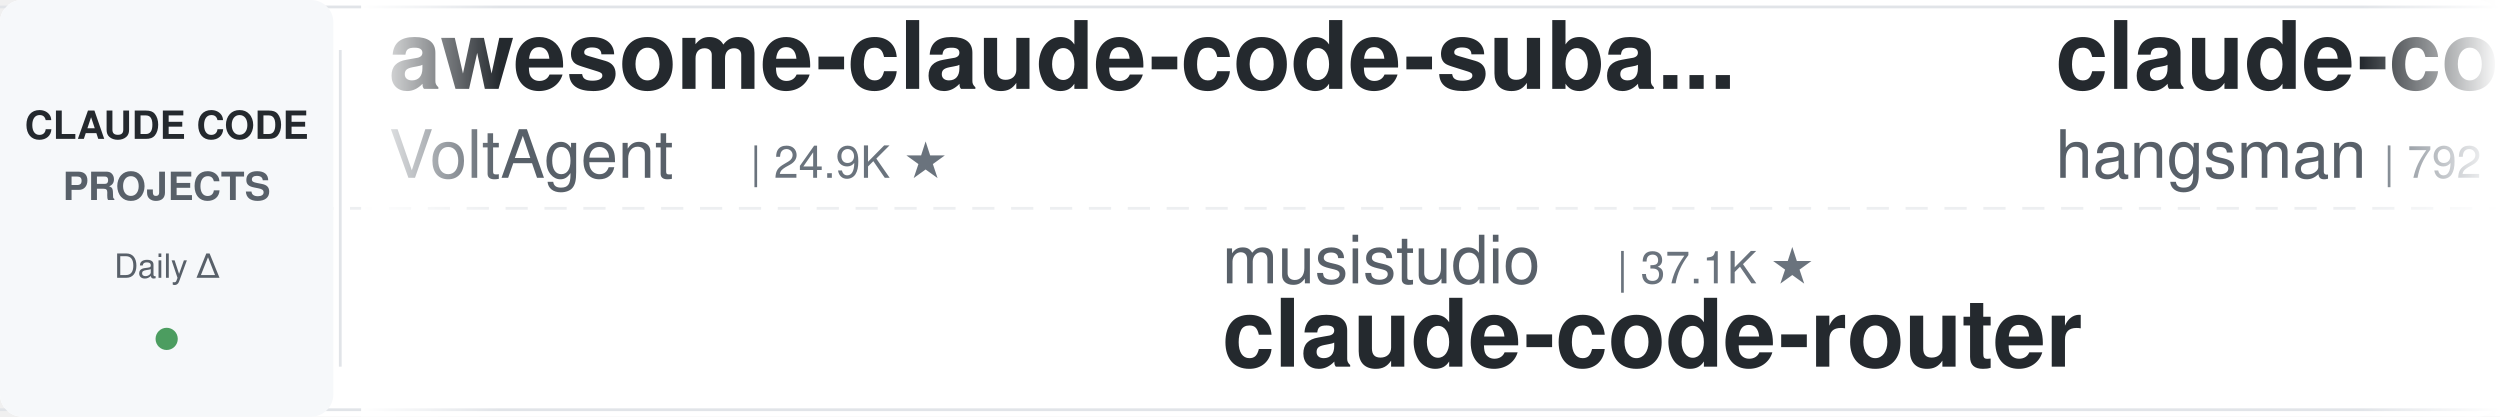
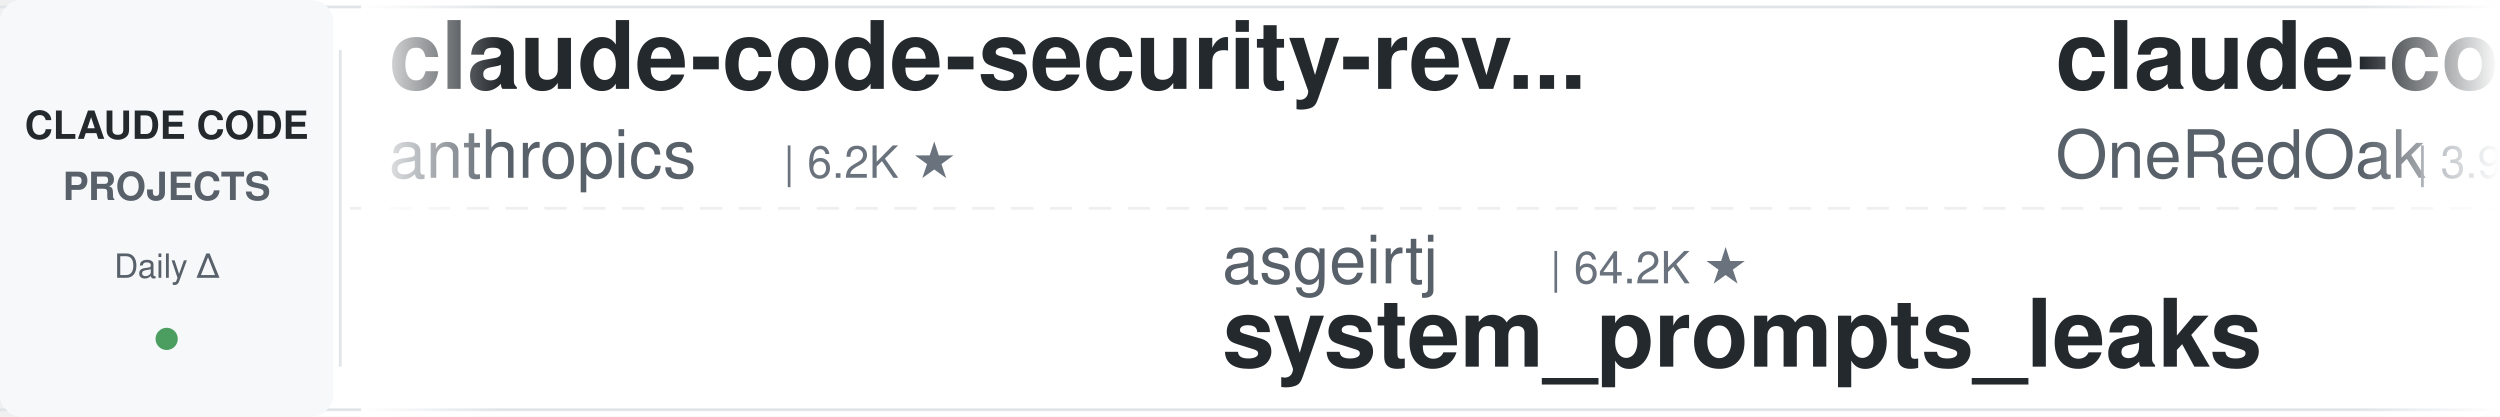
<svg xmlns="http://www.w3.org/2000/svg" width="900" height="150">
  <defs>
    <linearGradient id="leftFade" x1="0%" y1="0%" x2="100%" y2="0%">
      <stop offset="0%" style="stop-color:#ffffff;stop-opacity:1" />
      <stop offset="100%" style="stop-color:#ffffff;stop-opacity:0" />
    </linearGradient>
    <linearGradient id="rightFade" x1="0%" y1="0%" x2="100%" y2="0%">
      <stop offset="0%" style="stop-color:#ffffff;stop-opacity:0" />
      <stop offset="100%" style="stop-color:#ffffff;stop-opacity:1" />
    </linearGradient>
  </defs>
  <rect width="900" height="150" fill="#ffffff" rx="8" />
  <rect x="0" y="2" width="900" height="1" fill="#e1e4e8" />
  <rect x="0" y="147" width="900" height="1" fill="#e1e4e8" />
  <line x1="0" y1="75" x2="900" y2="75" stroke="#e1e4e8" stroke-width="1" stroke-dasharray="8 6" opacity="0.6" />
  <rect x="0" y="0" width="120" height="150" fill="#f6f8fa" rx="8" />
  <text x="60" y="50" font-family="-apple-system, BlinkMacSystemFont, 'Segoe UI', Helvetica, Arial, sans-serif" font-size="14" font-weight="600" fill="#24292e" text-anchor="middle">CLAUDE CODE</text>
  <text x="60" y="72" font-family="-apple-system, BlinkMacSystemFont, 'Segoe UI', Helvetica, Arial, sans-serif" font-size="14" font-weight="600" fill="#586069" text-anchor="middle">PROJECTS</text>
  <text x="60" y="100" font-family="-apple-system, BlinkMacSystemFont, 'Segoe UI', Helvetica, Arial, sans-serif" font-size="12" font-weight="500" fill="#586069" text-anchor="middle">Daily Δ</text>
  <circle cx="60" cy="122" r="4" fill="#22863a" opacity="0.8" />
  <rect x="122" y="18" width="1" height="114" fill="#e1e4e8" />
  <clipPath id="tickerClip">
    <rect x="130" y="0" width="770" height="150" />
  </clipPath>
  <g clip-path="url(#tickerClip)">
    <g id="tickerItems">
      <animateTransform attributeName="transform" attributeType="XML" type="translate" from="0 0" to="-3000 0" dur="54s" repeatCount="indefinite" />
      <g transform="translate(0, 0)">
-         <text x="140" y="32" font-family="-apple-system, BlinkMacSystemFont, 'Segoe UI', Helvetica, Arial, sans-serif" font-size="34" font-weight="600" fill="#24292e">awesome-claude-code-suba...</text>
-         <text x="140" y="64" font-family="-apple-system, BlinkMacSystemFont, 'Segoe UI', Helvetica, Arial, sans-serif" font-size="24" font-weight="400" fill="#586069">VoltAgent</text>
-         <text x="270" y="64" font-family="-apple-system, BlinkMacSystemFont, 'Segoe UI', Helvetica, Arial, sans-serif" font-size="16" font-weight="500" fill="#6a737d">| 24.9K ★</text>
+         <text x="140" y="32" font-family="-apple-system, BlinkMacSystemFont, 'Segoe UI', Helvetica, Arial, sans-serif" font-size="34" font-weight="600" fill="#24292e">claude-code-security-rev...</text>
+         <text x="140" y="64" font-family="-apple-system, BlinkMacSystemFont, 'Segoe UI', Helvetica, Arial, sans-serif" font-size="24" font-weight="400" fill="#586069">anthropics</text>
+         <text x="282" y="64" font-family="-apple-system, BlinkMacSystemFont, 'Segoe UI', Helvetica, Arial, sans-serif" font-size="16" font-weight="500" fill="#6a737d">| 6.2K ★</text>
      </g>
      <g transform="translate(300, 0)">
-         <text x="140" y="102" font-family="-apple-system, BlinkMacSystemFont, 'Segoe UI', Helvetica, Arial, sans-serif" font-size="24" font-weight="400" fill="#586069">musistudio</text>
-         <text x="282" y="102" font-family="-apple-system, BlinkMacSystemFont, 'Segoe UI', Helvetica, Arial, sans-serif" font-size="16" font-weight="500" fill="#6a737d">| 37.1K ★</text>
-         <text x="140" y="132" font-family="-apple-system, BlinkMacSystemFont, 'Segoe UI', Helvetica, Arial, sans-serif" font-size="34" font-weight="600" fill="#24292e">claude-code-router</text>
+         <text x="140" y="102" font-family="-apple-system, BlinkMacSystemFont, 'Segoe UI', Helvetica, Arial, sans-serif" font-size="24" font-weight="400" fill="#586069">asgeirtj</text>
+         <text x="258" y="102" font-family="-apple-system, BlinkMacSystemFont, 'Segoe UI', Helvetica, Arial, sans-serif" font-size="16" font-weight="500" fill="#6a737d">| 64.2K ★</text>
+         <text x="140" y="132" font-family="-apple-system, BlinkMacSystemFont, 'Segoe UI', Helvetica, Arial, sans-serif" font-size="34" font-weight="600" fill="#24292e">system_prompts_leaks</text>
      </g>
      <g transform="translate(600, 0)">
+         <text x="140" y="32" font-family="-apple-system, BlinkMacSystemFont, 'Segoe UI', Helvetica, Arial, sans-serif" font-size="34" font-weight="600" fill="#24292e">claude-code-workflows</text>
+         <text x="140" y="64" font-family="-apple-system, BlinkMacSystemFont, 'Segoe UI', Helvetica, Arial, sans-serif" font-size="24" font-weight="400" fill="#586069">OneRedOak</text>
+         <text x="270" y="64" font-family="-apple-system, BlinkMacSystemFont, 'Segoe UI', Helvetica, Arial, sans-serif" font-size="16" font-weight="500" fill="#6a737d">| 3.9K ★</text>
+       </g>
+       <g transform="translate(900, 0)">
+         <text x="140" y="102" font-family="-apple-system, BlinkMacSystemFont, 'Segoe UI', Helvetica, Arial, sans-serif" font-size="24" font-weight="400" fill="#586069">FlorianBruniaux</text>
+         <text x="342" y="102" font-family="-apple-system, BlinkMacSystemFont, 'Segoe UI', Helvetica, Arial, sans-serif" font-size="16" font-weight="500" fill="#6a737d">| 5.9K ★</text>
+         <text x="140" y="132" font-family="-apple-system, BlinkMacSystemFont, 'Segoe UI', Helvetica, Arial, sans-serif" font-size="34" font-weight="600" fill="#24292e">claude-code-ultimate-gui...</text>
+       </g>
+       <g transform="translate(1200, 0)">
        <text x="140" y="32" font-family="-apple-system, BlinkMacSystemFont, 'Segoe UI', Helvetica, Arial, sans-serif" font-size="34" font-weight="600" fill="#24292e">claude-code-source</text>
        <text x="140" y="64" font-family="-apple-system, BlinkMacSystemFont, 'Segoe UI', Helvetica, Arial, sans-serif" font-size="24" font-weight="400" fill="#586069">hangsman</text>
        <text x="258" y="64" font-family="-apple-system, BlinkMacSystemFont, 'Segoe UI', Helvetica, Arial, sans-serif" font-size="16" font-weight="500" fill="#6a737d">| 792 ★</text>
      </g>
-       <g transform="translate(900, 0)">
-         <text x="140" y="102" font-family="-apple-system, BlinkMacSystemFont, 'Segoe UI', Helvetica, Arial, sans-serif" font-size="24" font-weight="400" fill="#586069">pedrohcgs</text>
-         <text x="270" y="102" font-family="-apple-system, BlinkMacSystemFont, 'Segoe UI', Helvetica, Arial, sans-serif" font-size="16" font-weight="500" fill="#6a737d">| 1.6K ★</text>
-         <text x="140" y="132" font-family="-apple-system, BlinkMacSystemFont, 'Segoe UI', Helvetica, Arial, sans-serif" font-size="34" font-weight="600" fill="#24292e">claude-code-my-workflow</text>
-       </g>
-       <g transform="translate(1200, 0)">
-         <text x="140" y="32" font-family="-apple-system, BlinkMacSystemFont, 'Segoe UI', Helvetica, Arial, sans-serif" font-size="34" font-weight="600" fill="#24292e">oh-my-claudecode</text>
-         <text x="140" y="64" font-family="-apple-system, BlinkMacSystemFont, 'Segoe UI', Helvetica, Arial, sans-serif" font-size="24" font-weight="400" fill="#586069">Yeachan-Heo</text>
-         <text x="294" y="64" font-family="-apple-system, BlinkMacSystemFont, 'Segoe UI', Helvetica, Arial, sans-serif" font-size="16" font-weight="500" fill="#6a737d">| 39.0K ★</text>
-       </g>
      <g transform="translate(1500, 0)">
-         <text x="140" y="102" font-family="-apple-system, BlinkMacSystemFont, 'Segoe UI', Helvetica, Arial, sans-serif" font-size="24" font-weight="400" fill="#586069">anthropics</text>
-         <text x="282" y="102" font-family="-apple-system, BlinkMacSystemFont, 'Segoe UI', Helvetica, Arial, sans-serif" font-size="16" font-weight="500" fill="#6a737d">| 970 ★</text>
-         <text x="140" y="132" font-family="-apple-system, BlinkMacSystemFont, 'Segoe UI', Helvetica, Arial, sans-serif" font-size="34" font-weight="600" fill="#24292e">claude-code-base-action</text>
+         <text x="140" y="102" font-family="-apple-system, BlinkMacSystemFont, 'Segoe UI', Helvetica, Arial, sans-serif" font-size="24" font-weight="400" fill="#586069">feiskyer</text>
+         <text x="258" y="102" font-family="-apple-system, BlinkMacSystemFont, 'Segoe UI', Helvetica, Arial, sans-serif" font-size="16" font-weight="500" fill="#6a737d">| 1.6K ★</text>
+         <text x="140" y="132" font-family="-apple-system, BlinkMacSystemFont, 'Segoe UI', Helvetica, Arial, sans-serif" font-size="34" font-weight="600" fill="#24292e">claude-code-settings</text>
      </g>
      <g transform="translate(1800, 0)">
-         <text x="140" y="32" font-family="-apple-system, BlinkMacSystemFont, 'Segoe UI', Helvetica, Arial, sans-serif" font-size="34" font-weight="600" fill="#24292e">claude-code-engineering</text>
-         <text x="140" y="64" font-family="-apple-system, BlinkMacSystemFont, 'Segoe UI', Helvetica, Arial, sans-serif" font-size="24" font-weight="400" fill="#586069">huangjia2019</text>
-         <text x="306" y="64" font-family="-apple-system, BlinkMacSystemFont, 'Segoe UI', Helvetica, Arial, sans-serif" font-size="16" font-weight="500" fill="#6a737d">| 1.1K ★</text>
+         <text x="140" y="32" font-family="-apple-system, BlinkMacSystemFont, 'Segoe UI', Helvetica, Arial, sans-serif" font-size="34" font-weight="600" fill="#24292e">claude-code-showcase</text>
+         <text x="140" y="64" font-family="-apple-system, BlinkMacSystemFont, 'Segoe UI', Helvetica, Arial, sans-serif" font-size="24" font-weight="400" fill="#586069">ChrisWiles</text>
+         <text x="282" y="64" font-family="-apple-system, BlinkMacSystemFont, 'Segoe UI', Helvetica, Arial, sans-serif" font-size="16" font-weight="500" fill="#6a737d">| 6.1K ★</text>
      </g>
      <g transform="translate(2100, 0)">
-         <text x="140" y="102" font-family="-apple-system, BlinkMacSystemFont, 'Segoe UI', Helvetica, Arial, sans-serif" font-size="24" font-weight="400" fill="#586069">Piebald-AI</text>
-         <text x="282" y="102" font-family="-apple-system, BlinkMacSystemFont, 'Segoe UI', Helvetica, Arial, sans-serif" font-size="16" font-weight="500" fill="#6a737d">| 12.6K ★</text>
-         <text x="140" y="132" font-family="-apple-system, BlinkMacSystemFont, 'Segoe UI', Helvetica, Arial, sans-serif" font-size="34" font-weight="600" fill="#24292e">claude-code-system-promp...</text>
+         <text x="140" y="102" font-family="-apple-system, BlinkMacSystemFont, 'Segoe UI', Helvetica, Arial, sans-serif" font-size="24" font-weight="400" fill="#586069">Windy3f3f3f3f</text>
+         <text x="318" y="102" font-family="-apple-system, BlinkMacSystemFont, 'Segoe UI', Helvetica, Arial, sans-serif" font-size="16" font-weight="500" fill="#6a737d">| 3.6K ★</text>
+         <text x="140" y="132" font-family="-apple-system, BlinkMacSystemFont, 'Segoe UI', Helvetica, Arial, sans-serif" font-size="34" font-weight="600" fill="#24292e">how-claude-code-works</text>
      </g>
      <g transform="translate(2400, 0)">
-         <text x="140" y="32" font-family="-apple-system, BlinkMacSystemFont, 'Segoe UI', Helvetica, Arial, sans-serif" font-size="34" font-weight="600" fill="#24292e">claude-code-proxy</text>
-         <text x="140" y="64" font-family="-apple-system, BlinkMacSystemFont, 'Segoe UI', Helvetica, Arial, sans-serif" font-size="24" font-weight="400" fill="#586069">1rgs</text>
-         <text x="210" y="64" font-family="-apple-system, BlinkMacSystemFont, 'Segoe UI', Helvetica, Arial, sans-serif" font-size="16" font-weight="500" fill="#6a737d">| 3.7K ★</text>
+         <text x="140" y="32" font-family="-apple-system, BlinkMacSystemFont, 'Segoe UI', Helvetica, Arial, sans-serif" font-size="34" font-weight="600" fill="#24292e">claude-code-reverse</text>
+         <text x="140" y="64" font-family="-apple-system, BlinkMacSystemFont, 'Segoe UI', Helvetica, Arial, sans-serif" font-size="24" font-weight="400" fill="#586069">Yuyz0112</text>
+         <text x="258" y="64" font-family="-apple-system, BlinkMacSystemFont, 'Segoe UI', Helvetica, Arial, sans-serif" font-size="16" font-weight="500" fill="#6a737d">| 2.4K ★</text>
      </g>
      <g transform="translate(2700, 0)">
-         <text x="140" y="102" font-family="-apple-system, BlinkMacSystemFont, 'Segoe UI', Helvetica, Arial, sans-serif" font-size="24" font-weight="400" fill="#586069">edmund-io</text>
-         <text x="270" y="102" font-family="-apple-system, BlinkMacSystemFont, 'Segoe UI', Helvetica, Arial, sans-serif" font-size="16" font-weight="500" fill="#6a737d">| 1.5K ★</text>
-         <text x="140" y="132" font-family="-apple-system, BlinkMacSystemFont, 'Segoe UI', Helvetica, Arial, sans-serif" font-size="34" font-weight="600" fill="#24292e">edmunds-claude-code</text>
+         <text x="140" y="102" font-family="-apple-system, BlinkMacSystemFont, 'Segoe UI', Helvetica, Arial, sans-serif" font-size="24" font-weight="400" fill="#586069">rohitg00</text>
+         <text x="258" y="102" font-family="-apple-system, BlinkMacSystemFont, 'Segoe UI', Helvetica, Arial, sans-serif" font-size="16" font-weight="500" fill="#6a737d">| 2.6K ★</text>
+         <text x="140" y="132" font-family="-apple-system, BlinkMacSystemFont, 'Segoe UI', Helvetica, Arial, sans-serif" font-size="34" font-weight="600" fill="#24292e">awesome-claude-code-tool...</text>
      </g>
      <g transform="translate(3000, 0)">
-         <text x="140" y="32" font-family="-apple-system, BlinkMacSystemFont, 'Segoe UI', Helvetica, Arial, sans-serif" font-size="34" font-weight="600" fill="#24292e">awesome-claude-code-suba...</text>
-         <text x="140" y="64" font-family="-apple-system, BlinkMacSystemFont, 'Segoe UI', Helvetica, Arial, sans-serif" font-size="24" font-weight="400" fill="#586069">VoltAgent</text>
-         <text x="270" y="64" font-family="-apple-system, BlinkMacSystemFont, 'Segoe UI', Helvetica, Arial, sans-serif" font-size="16" font-weight="500" fill="#6a737d">| 24.9K ★</text>
+         <text x="140" y="32" font-family="-apple-system, BlinkMacSystemFont, 'Segoe UI', Helvetica, Arial, sans-serif" font-size="34" font-weight="600" fill="#24292e">claude-code-security-rev...</text>
+         <text x="140" y="64" font-family="-apple-system, BlinkMacSystemFont, 'Segoe UI', Helvetica, Arial, sans-serif" font-size="24" font-weight="400" fill="#586069">anthropics</text>
+         <text x="282" y="64" font-family="-apple-system, BlinkMacSystemFont, 'Segoe UI', Helvetica, Arial, sans-serif" font-size="16" font-weight="500" fill="#6a737d">| 6.2K ★</text>
      </g>
      <g transform="translate(3300, 0)">
-         <text x="140" y="102" font-family="-apple-system, BlinkMacSystemFont, 'Segoe UI', Helvetica, Arial, sans-serif" font-size="24" font-weight="400" fill="#586069">musistudio</text>
-         <text x="282" y="102" font-family="-apple-system, BlinkMacSystemFont, 'Segoe UI', Helvetica, Arial, sans-serif" font-size="16" font-weight="500" fill="#6a737d">| 37.1K ★</text>
-         <text x="140" y="132" font-family="-apple-system, BlinkMacSystemFont, 'Segoe UI', Helvetica, Arial, sans-serif" font-size="34" font-weight="600" fill="#24292e">claude-code-router</text>
+         <text x="140" y="102" font-family="-apple-system, BlinkMacSystemFont, 'Segoe UI', Helvetica, Arial, sans-serif" font-size="24" font-weight="400" fill="#586069">asgeirtj</text>
+         <text x="258" y="102" font-family="-apple-system, BlinkMacSystemFont, 'Segoe UI', Helvetica, Arial, sans-serif" font-size="16" font-weight="500" fill="#6a737d">| 64.2K ★</text>
+         <text x="140" y="132" font-family="-apple-system, BlinkMacSystemFont, 'Segoe UI', Helvetica, Arial, sans-serif" font-size="34" font-weight="600" fill="#24292e">system_prompts_leaks</text>
      </g>
      <g transform="translate(3600, 0)">
-         <text x="140" y="32" font-family="-apple-system, BlinkMacSystemFont, 'Segoe UI', Helvetica, Arial, sans-serif" font-size="34" font-weight="600" fill="#24292e">claude-code-source</text>
-         <text x="140" y="64" font-family="-apple-system, BlinkMacSystemFont, 'Segoe UI', Helvetica, Arial, sans-serif" font-size="24" font-weight="400" fill="#586069">hangsman</text>
-         <text x="258" y="64" font-family="-apple-system, BlinkMacSystemFont, 'Segoe UI', Helvetica, Arial, sans-serif" font-size="16" font-weight="500" fill="#6a737d">| 792 ★</text>
+         <text x="140" y="32" font-family="-apple-system, BlinkMacSystemFont, 'Segoe UI', Helvetica, Arial, sans-serif" font-size="34" font-weight="600" fill="#24292e">claude-code-workflows</text>
+         <text x="140" y="64" font-family="-apple-system, BlinkMacSystemFont, 'Segoe UI', Helvetica, Arial, sans-serif" font-size="24" font-weight="400" fill="#586069">OneRedOak</text>
+         <text x="270" y="64" font-family="-apple-system, BlinkMacSystemFont, 'Segoe UI', Helvetica, Arial, sans-serif" font-size="16" font-weight="500" fill="#6a737d">| 3.9K ★</text>
      </g>
      <g transform="translate(3900, 0)">
-         <text x="140" y="102" font-family="-apple-system, BlinkMacSystemFont, 'Segoe UI', Helvetica, Arial, sans-serif" font-size="24" font-weight="400" fill="#586069">pedrohcgs</text>
-         <text x="270" y="102" font-family="-apple-system, BlinkMacSystemFont, 'Segoe UI', Helvetica, Arial, sans-serif" font-size="16" font-weight="500" fill="#6a737d">| 1.6K ★</text>
-         <text x="140" y="132" font-family="-apple-system, BlinkMacSystemFont, 'Segoe UI', Helvetica, Arial, sans-serif" font-size="34" font-weight="600" fill="#24292e">claude-code-my-workflow</text>
+         <text x="140" y="102" font-family="-apple-system, BlinkMacSystemFont, 'Segoe UI', Helvetica, Arial, sans-serif" font-size="24" font-weight="400" fill="#586069">FlorianBruniaux</text>
+         <text x="342" y="102" font-family="-apple-system, BlinkMacSystemFont, 'Segoe UI', Helvetica, Arial, sans-serif" font-size="16" font-weight="500" fill="#6a737d">| 5.9K ★</text>
+         <text x="140" y="132" font-family="-apple-system, BlinkMacSystemFont, 'Segoe UI', Helvetica, Arial, sans-serif" font-size="34" font-weight="600" fill="#24292e">claude-code-ultimate-gui...</text>
      </g>
    </g>
  </g>
  <rect x="130" y="0" width="50" height="150" fill="url(#leftFade)" />
  <rect x="850" y="0" width="50" height="150" fill="url(#rightFade)" />
</svg>
